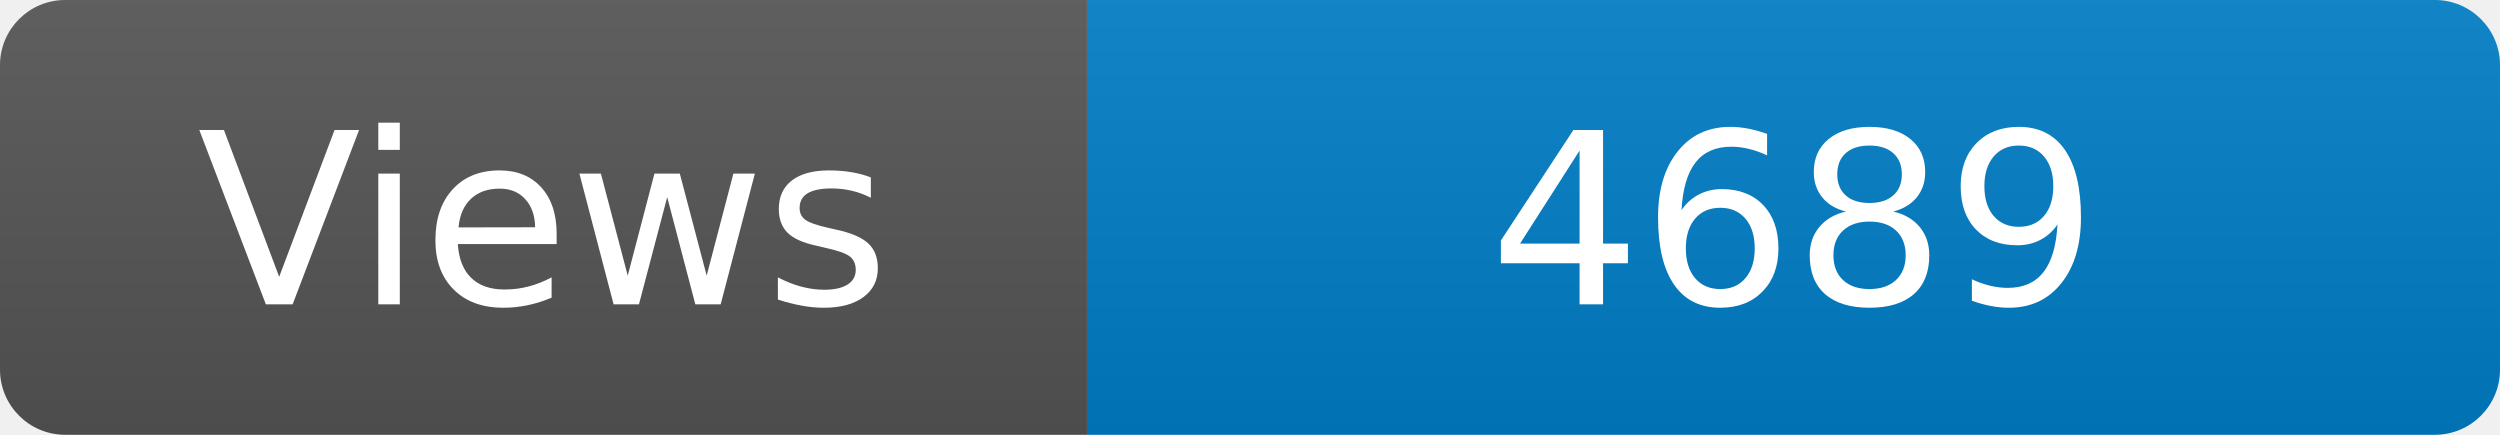
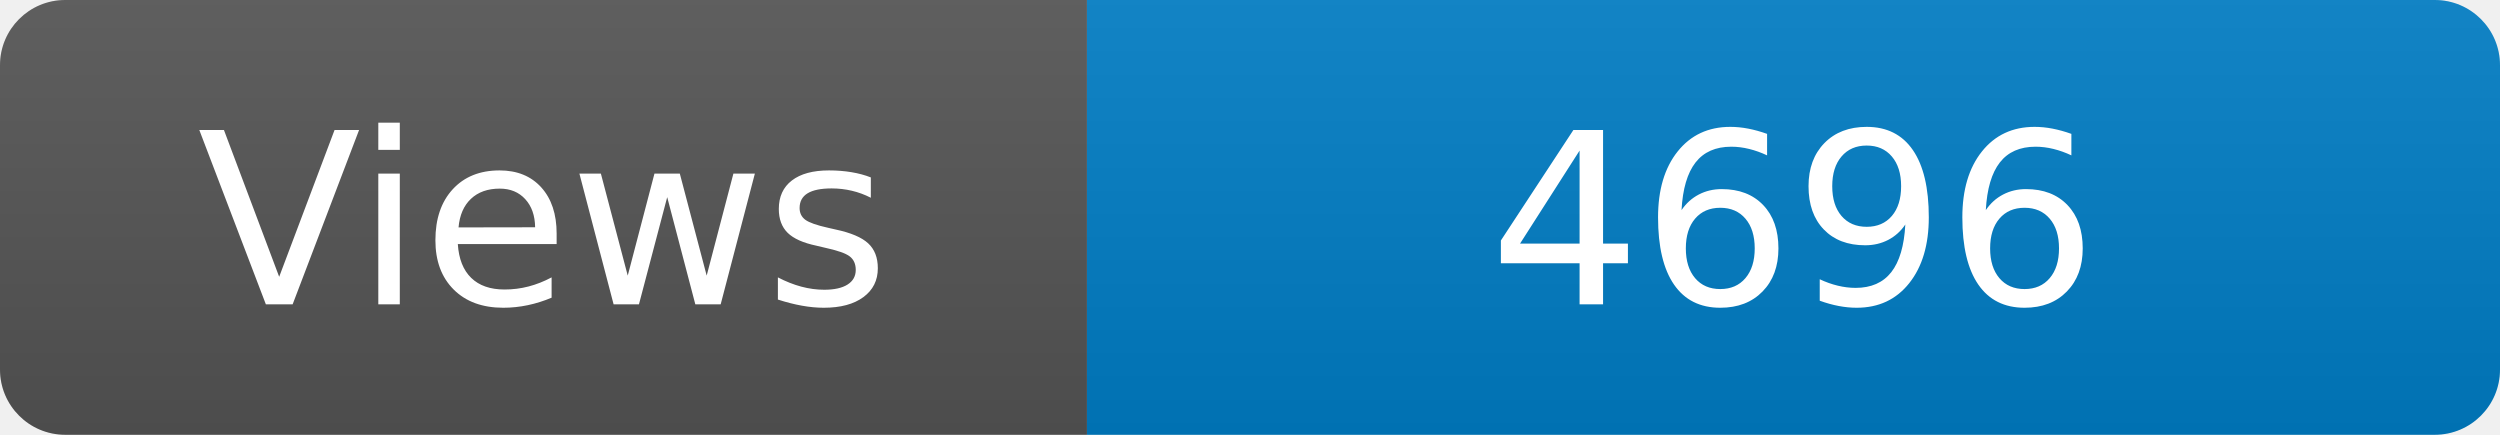
<svg xmlns="http://www.w3.org/2000/svg" width="115" height="20" role="img" aria-label="Maintained?: yes">
  <linearGradient id="s" x2="0" y2="100%">
    <stop offset="0" stop-color="#bbb" stop-opacity=".1" />
    <stop offset="1" stop-opacity=".1" />
  </linearGradient>
  <clipPath id="r">
    <rect width="115" height="20" rx="3" fill="#fff" />
  </clipPath>
  <g clip-path="url(#r)">
    <rect width="50" height="20" fill="#555" />
    <rect x="50" width="160" height="20" fill="#007ec6" />
    <rect width="115" height="20" fill="url(#s)" />
  </g>
  <g fill="#fff" text-anchor="middle" font-family="Verdana,Geneva,DejaVu Sans,sans-serif" font-size="110">
    <text x="250" y="140" transform="scale(.1)" fill="#fff">Views</text>
-     <text x="825" y="140" transform="scale(.1)" fill="#fff">4689</text>
+     <text x="825" y="140" transform="scale(.1)" fill="#fff">4696</text>
  </g>
</svg>
